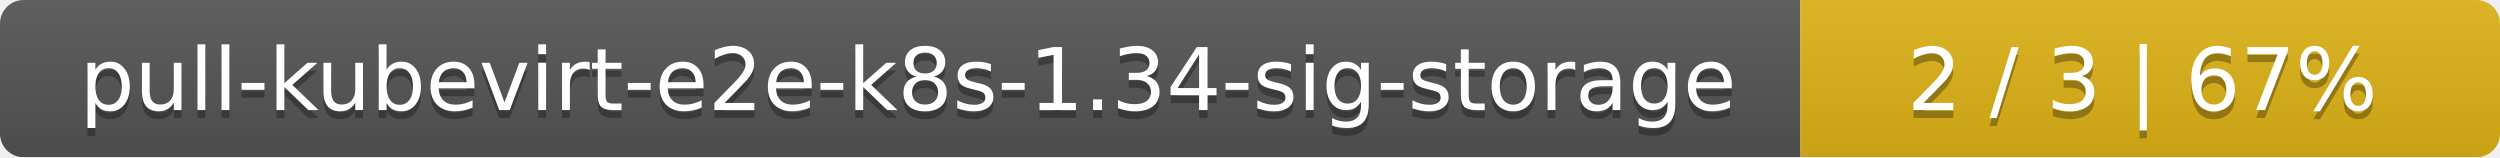
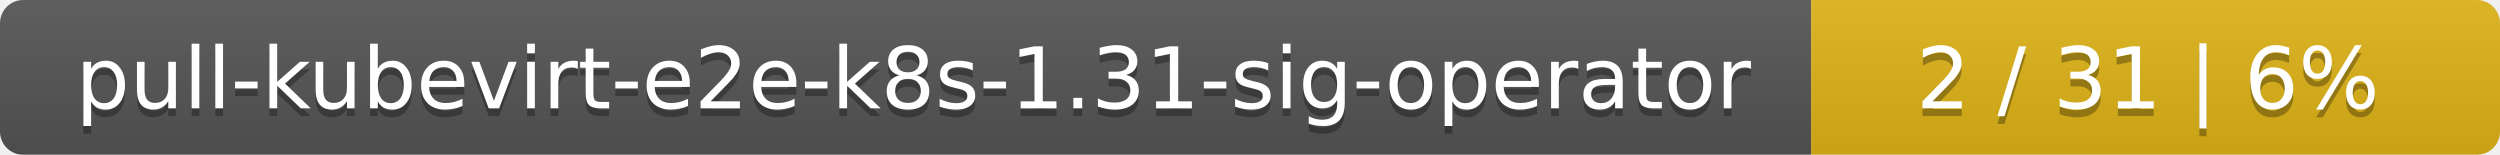
- <svg xmlns="http://www.w3.org/2000/svg" width="318" height="20">
+ <svg xmlns="http://www.w3.org/2000/svg" width="323" height="20">
  <linearGradient id="smooth" x2="0" y2="100%">
    <stop offset="0" stop-color="#bbb" stop-opacity=".1" />
    <stop offset="1" stop-opacity=".1" />
  </linearGradient>
  <mask id="round">
-     <rect width="318" height="20" rx="3" fill="#fff" />
+     <rect width="323" height="20" rx="3" fill="#fff" />
  </mask>
  <g mask="url(#round)">
-     <rect width="229" height="20" fill="#555" />
-     <rect x="229" width="89" height="20" fill="#dfb317" />
-     <rect width="318" height="20" fill="url(#smooth)" />
+     <rect width="234" height="20" fill="#555" />
+     <rect x="234" width="89" height="20" fill="#dfb317" />
+     <rect width="323" height="20" fill="url(#smooth)" />
  </g>
  <g fill="#fff" text-anchor="middle" font-family="DejaVu Sans,Verdana,Geneva,sans-serif" font-size="11">
-     <text x="115.5" y="15" fill="#010101" fill-opacity=".3">pull-kubevirt-e2e-k8s-1.34-sig-storage</text>
-     <text x="115.5" y="14">pull-kubevirt-e2e-k8s-1.34-sig-storage</text>
-     <text x="272.5" y="15" fill="#010101" fill-opacity=".3">2 / 3    |    67%</text>
-     <text x="272.5" y="14">2 / 3    |    67%</text>
+     <text x="118" y="15" fill="#010101" fill-opacity=".3">pull-kubevirt-e2e-k8s-1.31-sig-operator</text>
+     <text x="118" y="14">pull-kubevirt-e2e-k8s-1.31-sig-operator</text>
+     <text x="277.5" y="15" fill="#010101" fill-opacity=".3">2 / 31    |    6%</text>
+     <text x="277.5" y="14">2 / 31    |    6%</text>
  </g>
</svg>
